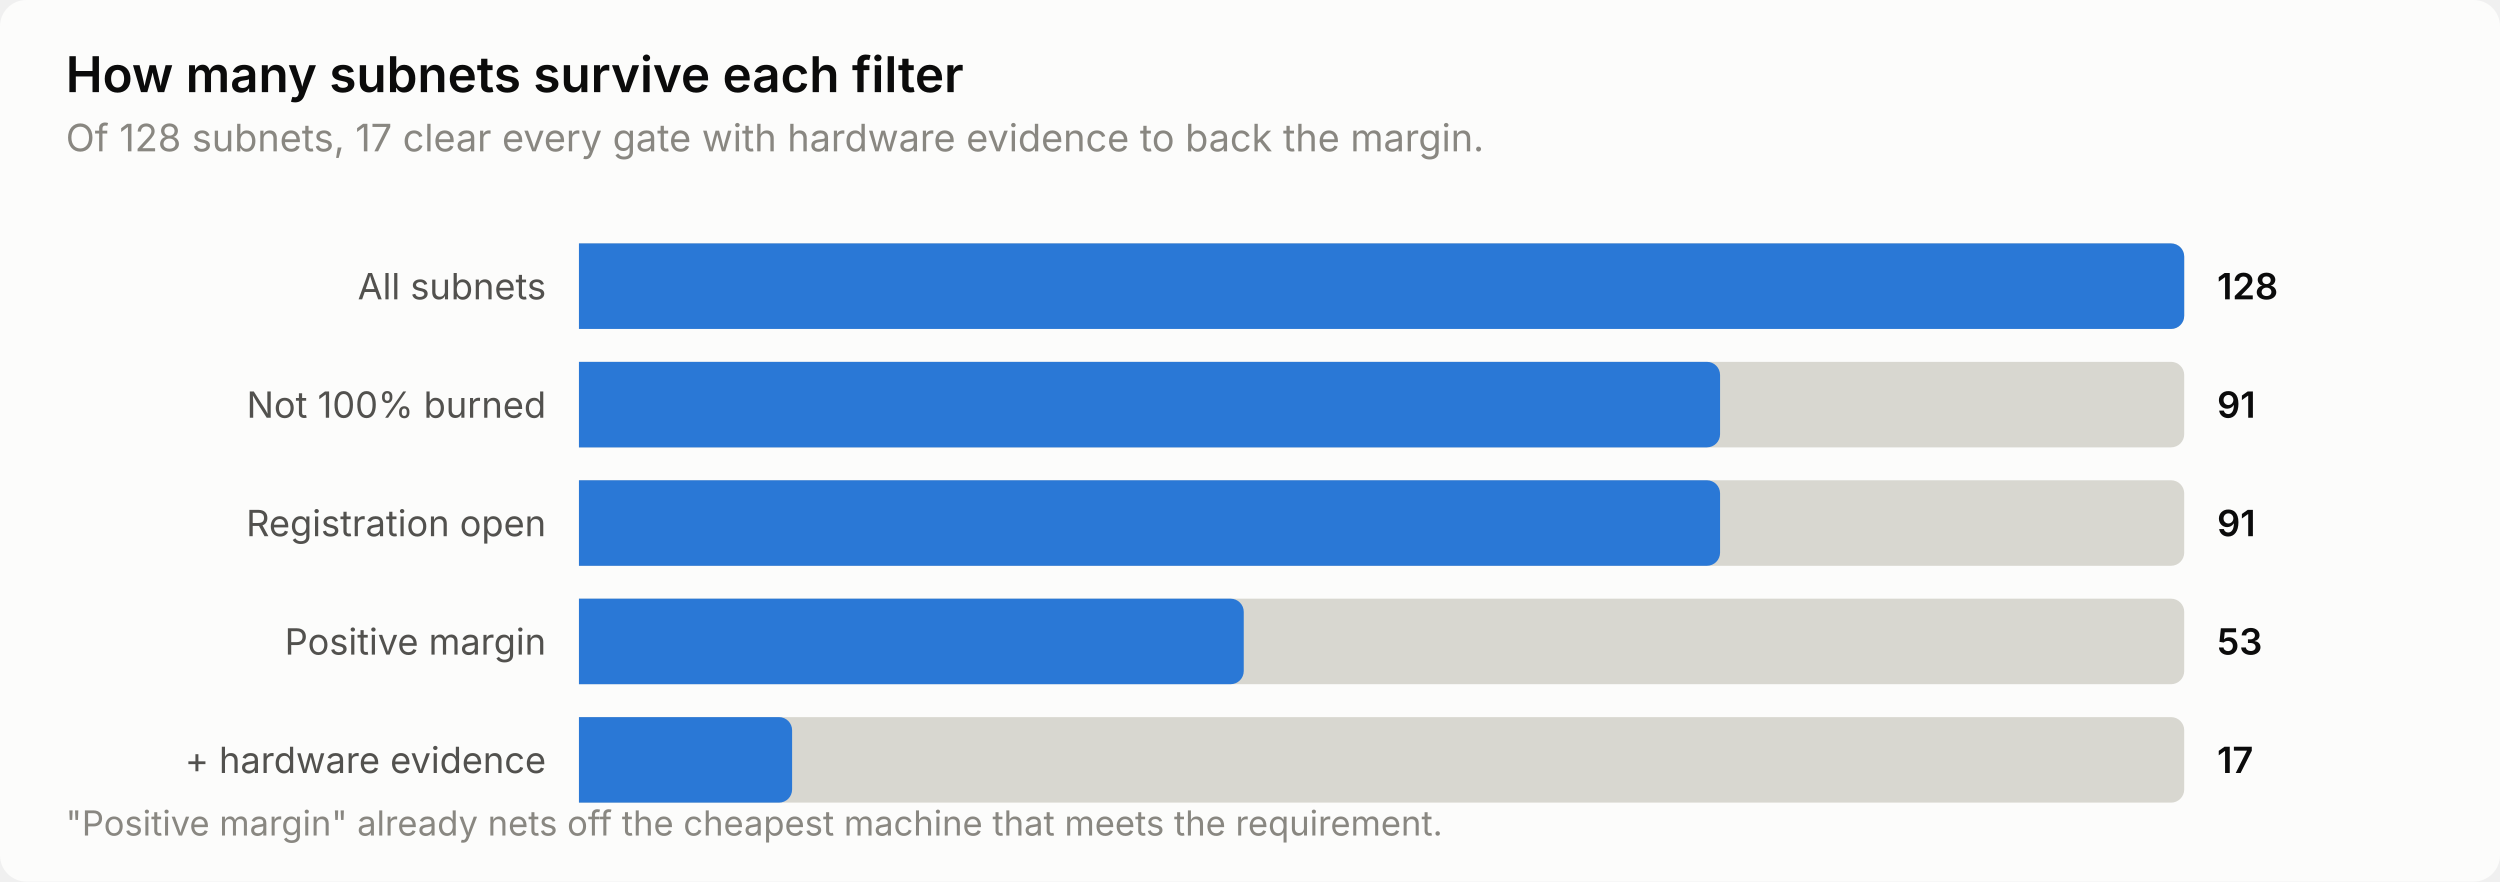
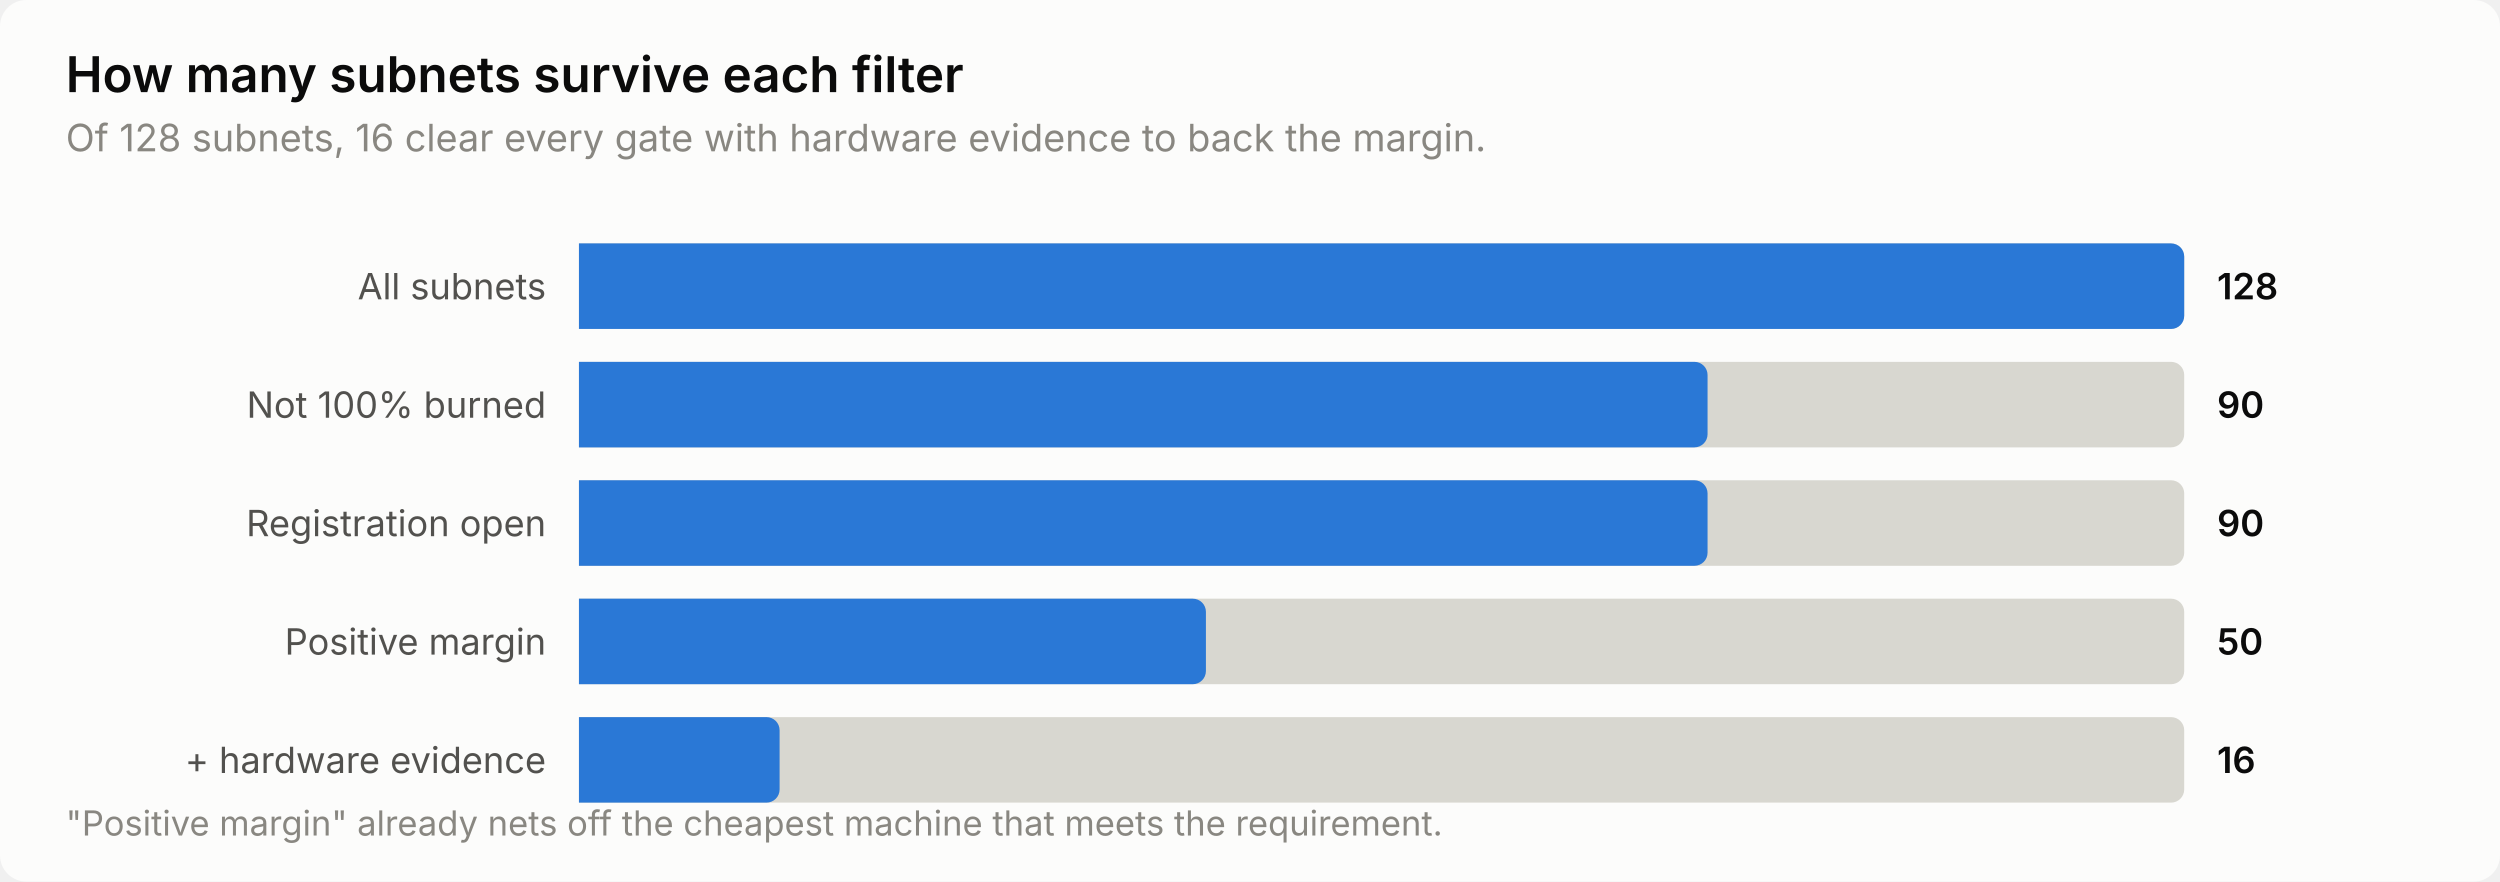
<svg xmlns="http://www.w3.org/2000/svg" width="760" height="268" viewBox="0 0 760 268" role="img" aria-label="How many subnets survive each filter">
  <style>
    text { font-family: system-ui, -apple-system, 'Segoe UI', sans-serif; }
    .t-title { font-size: 15px; font-weight: 600; }
    .t-sub { font-size: 11.5px; }
    .t-lab { font-size: 11px; }
    .t-val { font-size: 11px; font-weight: 600; font-variant-numeric: tabular-nums; }
    .t-tick { font-size: 10.5px; font-variant-numeric: tabular-nums; }

    .surface { fill: #fcfcfb; }
    .ink { fill: #0b0b0b; }
    .ink2 { fill: #52514e; }
    .muted { fill: #898781; }
    .grid { stroke: #e1e0d9; }
    .axis { stroke: #c3c2b7; }
    .accent { fill: #2a78d6; }
    .critical { fill: #d03b3b; }
    .deemph { fill: #d8d7d0; }

    @media (prefers-color-scheme: dark) {
      .surface { fill: #1a1a19; }
      .ink { fill: #ffffff; }
      .ink2 { fill: #c3c2b7; }
      .muted { fill: #898781; }
      .grid { stroke: #2c2c2a; }
      .axis { stroke: #383835; }
      .accent { fill: #3987e5; }
      .deemph { fill: #3a3a37; }
    }
</style>
  <rect class="surface" width="760" height="268" rx="8" />
  <text class="ink t-title" x="20" y="28">How many subnets survive each filter</text>
-   <text class="muted t-sub" x="20" y="46">Of 128 subnets, 17 clear every gate with hardware evidence to back the margin.</text>
+   <text class="muted t-sub" x="20" y="46">Of 128 subnets, 16 clear every gate with hardware evidence to back the margin.</text>
  <text class="ink2 t-lab" x="166" y="91" text-anchor="end">All subnets</text>
  <path class="deemph" d="M176.0,74.0 H660.0 a4.0,4.0 0 0 1 4.0,4.0 V96.0 a4.0,4.0 0 0 1 -4.0,4.0 H176.0 Z" />
  <path class="accent" d="M176.0,74.0 H660.0 a4.0,4.0 0 0 1 4.0,4.0 V96.0 a4.0,4.0 0 0 1 -4.0,4.0 H176.0 Z" />
  <text class="ink t-val" x="674" y="91">128</text>
  <text class="ink2 t-lab" x="166" y="127" text-anchor="end">Not 100% burned</text>
  <path class="deemph" d="M176.0,110.0 H660.0 a4.0,4.0 0 0 1 4.0,4.0 V132.0 a4.0,4.0 0 0 1 -4.0,4.0 H176.0 Z" />
-   <path class="accent" d="M176.0,110.0 H518.9 a4.0,4.0 0 0 1 4.0,4.0 V132.0 a4.0,4.0 0 0 1 -4.0,4.0 H176.0 Z" />
-   <text class="ink t-val" x="674" y="127">91</text>
+   <path class="accent" d="M176.0,110.0 H515.1 a4.0,4.0 0 0 1 4.0,4.0 V132.0 a4.0,4.0 0 0 1 -4.0,4.0 H176.0 Z" />
+   <text class="ink t-val" x="674" y="127">90</text>
  <text class="ink2 t-lab" x="166" y="163" text-anchor="end">Registration open</text>
  <path class="deemph" d="M176.0,146.0 H660.0 a4.0,4.0 0 0 1 4.0,4.0 V168.0 a4.0,4.0 0 0 1 -4.0,4.0 H176.0 Z" />
-   <path class="accent" d="M176.0,146.0 H518.9 a4.0,4.0 0 0 1 4.0,4.0 V168.0 a4.0,4.0 0 0 1 -4.0,4.0 H176.0 Z" />
-   <text class="ink t-val" x="674" y="163">91</text>
+   <path class="accent" d="M176.0,146.0 H515.1 a4.0,4.0 0 0 1 4.0,4.0 V168.0 a4.0,4.0 0 0 1 -4.0,4.0 H176.0 Z" />
+   <text class="ink t-val" x="674" y="163">90</text>
  <text class="ink2 t-lab" x="166" y="199" text-anchor="end">Positive margin</text>
  <path class="deemph" d="M176.0,182.0 H660.0 a4.0,4.0 0 0 1 4.0,4.0 V204.0 a4.0,4.0 0 0 1 -4.0,4.0 H176.0 Z" />
-   <path class="accent" d="M176.0,182.0 H374.1 a4.0,4.0 0 0 1 4.0,4.0 V204.0 a4.0,4.0 0 0 1 -4.0,4.0 H176.0 Z" />
-   <text class="ink t-val" x="674" y="199">53</text>
+   <path class="accent" d="M176.0,182.0 H362.6 a4.0,4.0 0 0 1 4.0,4.0 V204.0 a4.0,4.0 0 0 1 -4.0,4.0 H176.0 Z" />
+   <text class="ink t-val" x="674" y="199">50</text>
  <text class="ink2 t-lab" x="166" y="235" text-anchor="end">+ hardware evidence</text>
  <path class="deemph" d="M176.0,218.0 H660.0 a4.0,4.0 0 0 1 4.0,4.0 V240.0 a4.0,4.0 0 0 1 -4.0,4.0 H176.0 Z" />
-   <path class="accent" d="M176.0,218.0 H236.8 a4.0,4.0 0 0 1 4.0,4.0 V240.0 a4.0,4.0 0 0 1 -4.0,4.0 H176.0 Z" />
-   <text class="ink t-val" x="674" y="235">17</text>
+   <path class="accent" d="M176.0,218.0 H233.0 a4.0,4.0 0 0 1 4.0,4.0 V240.0 a4.0,4.0 0 0 1 -4.0,4.0 H176.0 Z" />
+   <text class="ink t-val" x="674" y="235">16</text>
  <text class="muted t-tick" x="20" y="254">"Positive margin" already nets off the cheapest machine that meets the requirement.</text>
</svg>
